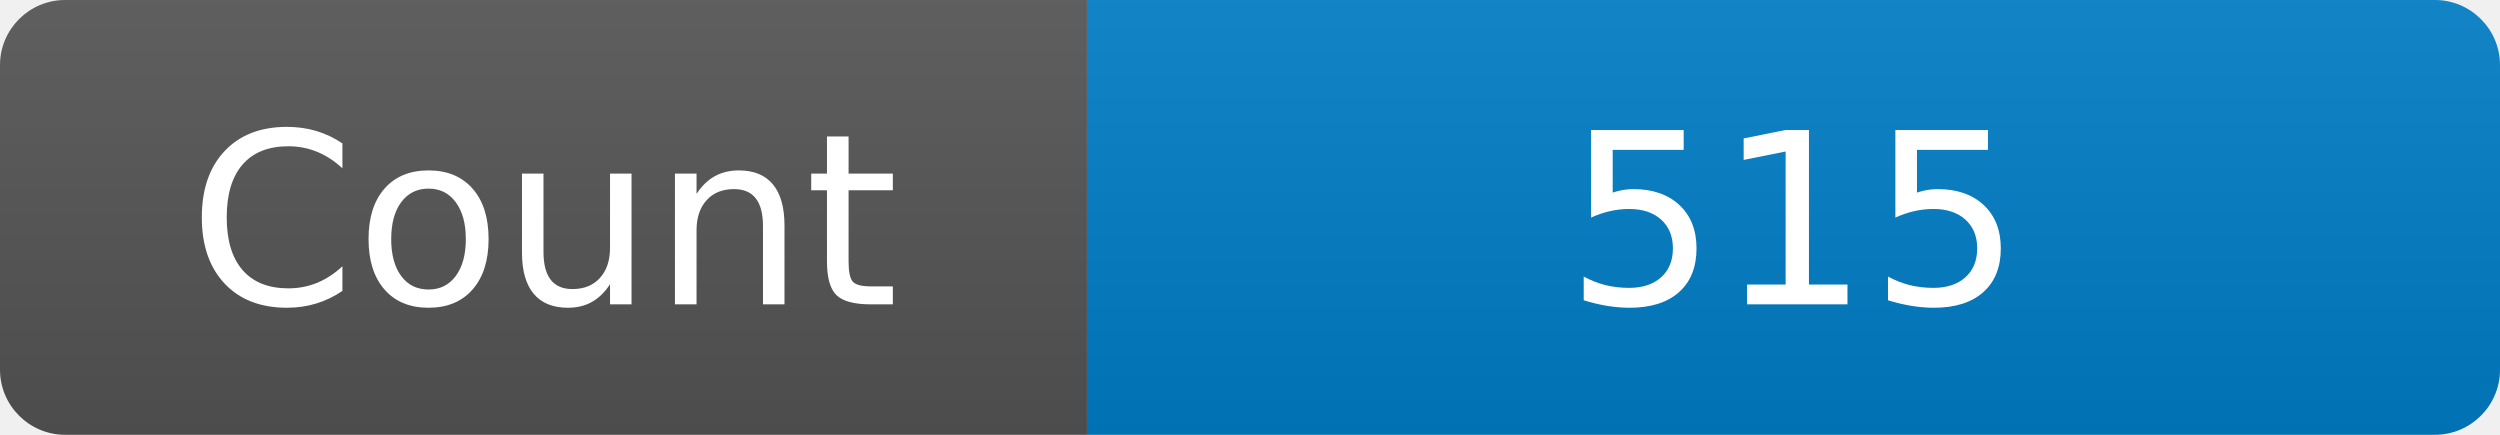
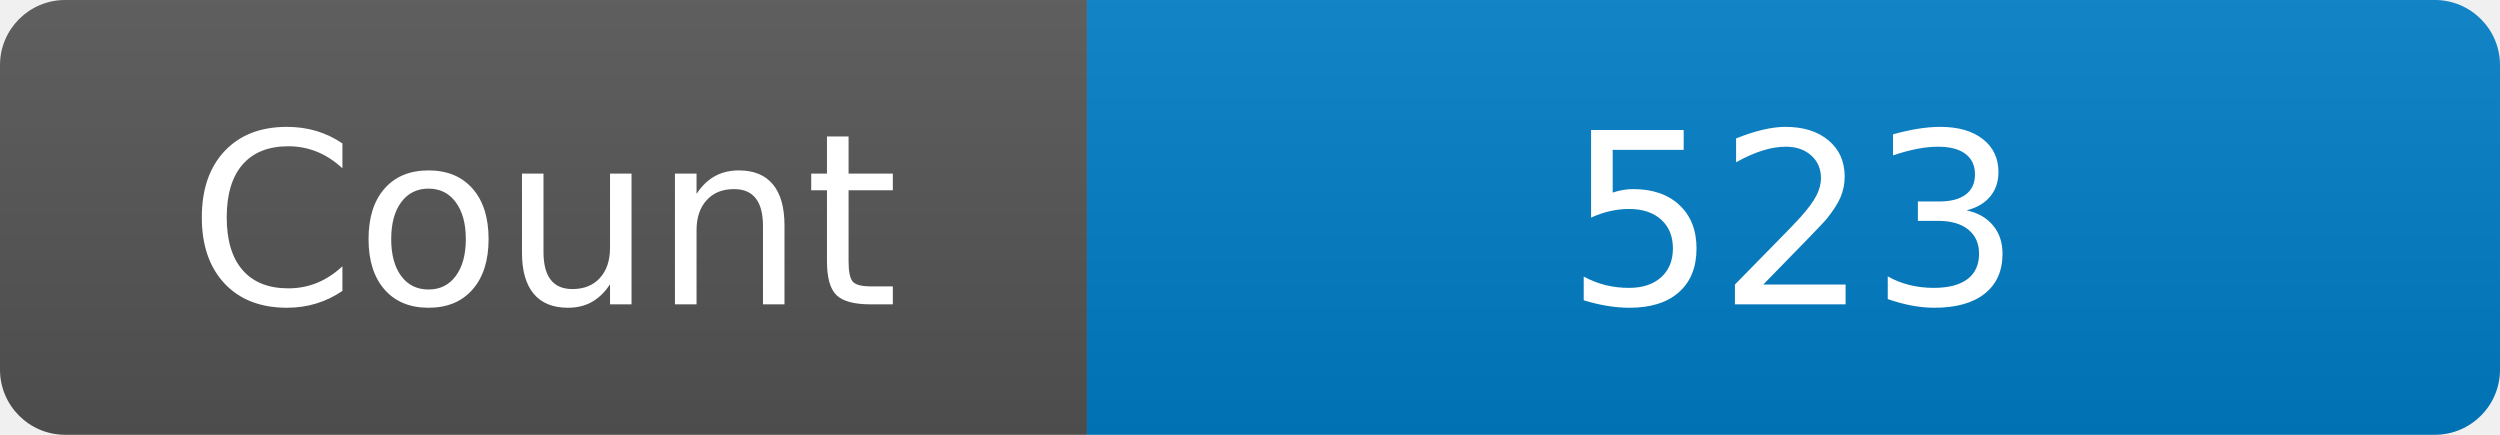
<svg xmlns="http://www.w3.org/2000/svg" width="115" height="20" role="img" aria-label="Maintained?: yes">
  <linearGradient id="s" x2="0" y2="100%">
    <stop offset="0" stop-color="#bbb" stop-opacity=".1" />
    <stop offset="1" stop-opacity=".1" />
  </linearGradient>
  <clipPath id="r">
    <rect width="115" height="20" rx="3" fill="#fff" />
  </clipPath>
  <g clip-path="url(#r)">
    <rect width="50" height="20" fill="#555" />
    <rect x="50" width="160" height="20" fill="#007ec6" />
    <rect width="115" height="20" fill="url(#s)" />
  </g>
  <g fill="#fff" text-anchor="middle" font-family="Verdana,Geneva,DejaVu Sans,sans-serif" font-size="110">
    <text x="250" y="140" transform="scale(.1)" fill="#fff">Count</text>
-     <text x="825" y="140" transform="scale(.1)" fill="#fff">515</text>
+     <text x="825" y="140" transform="scale(.1)" fill="#fff">523</text>
  </g>
</svg>
